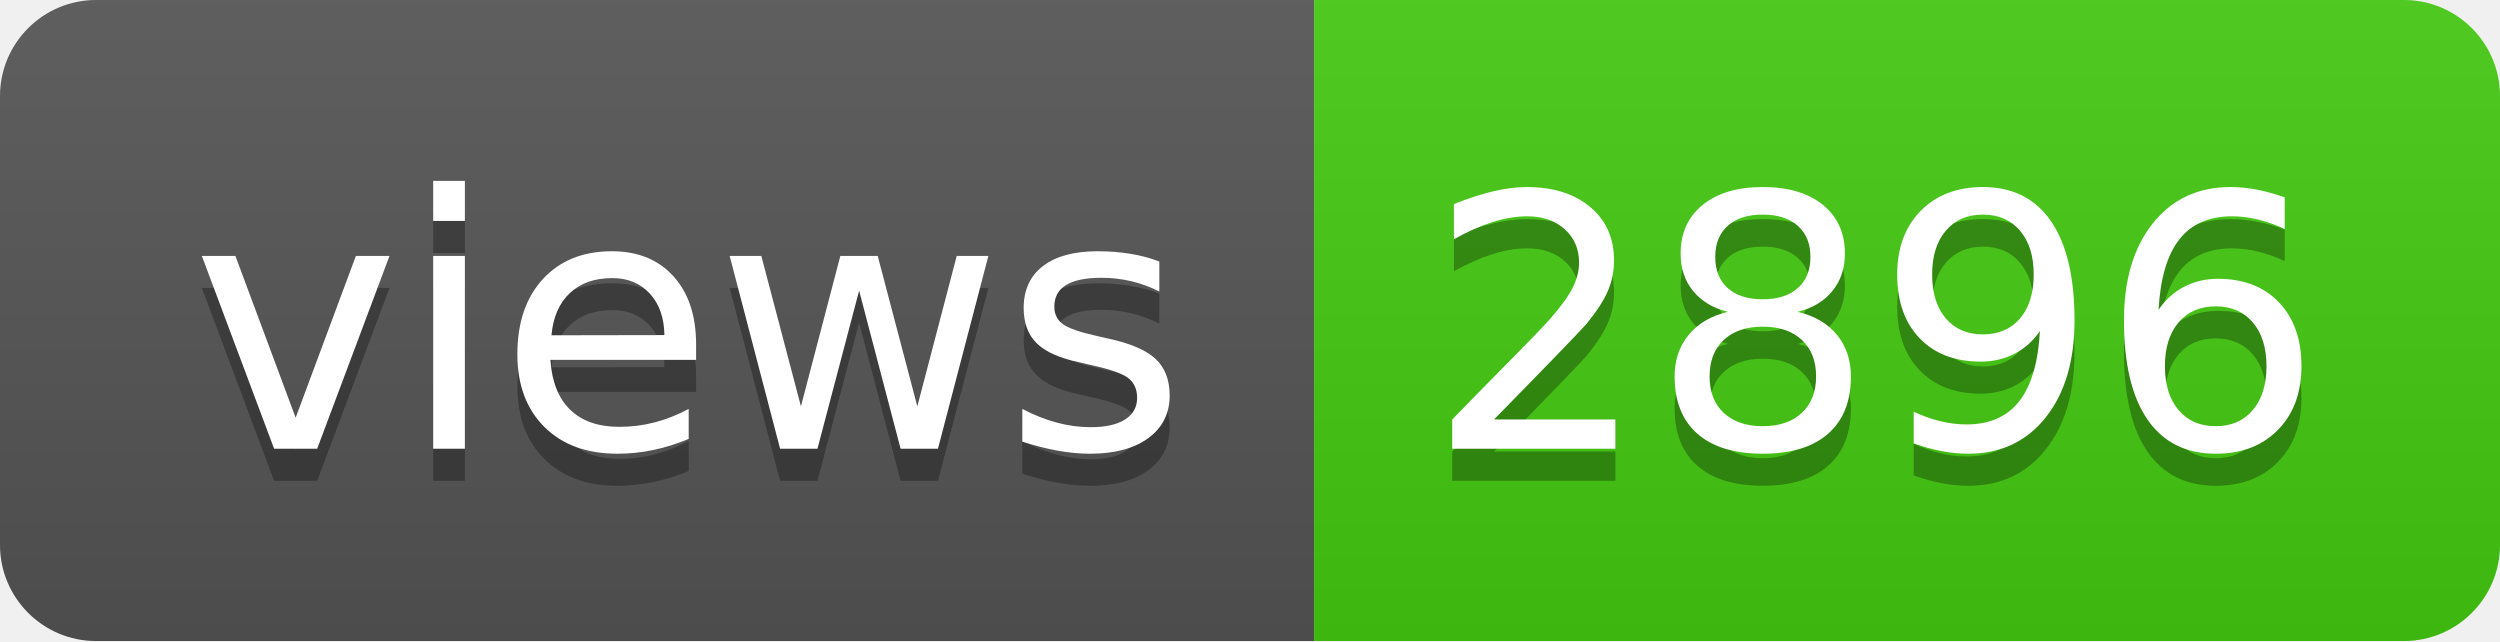
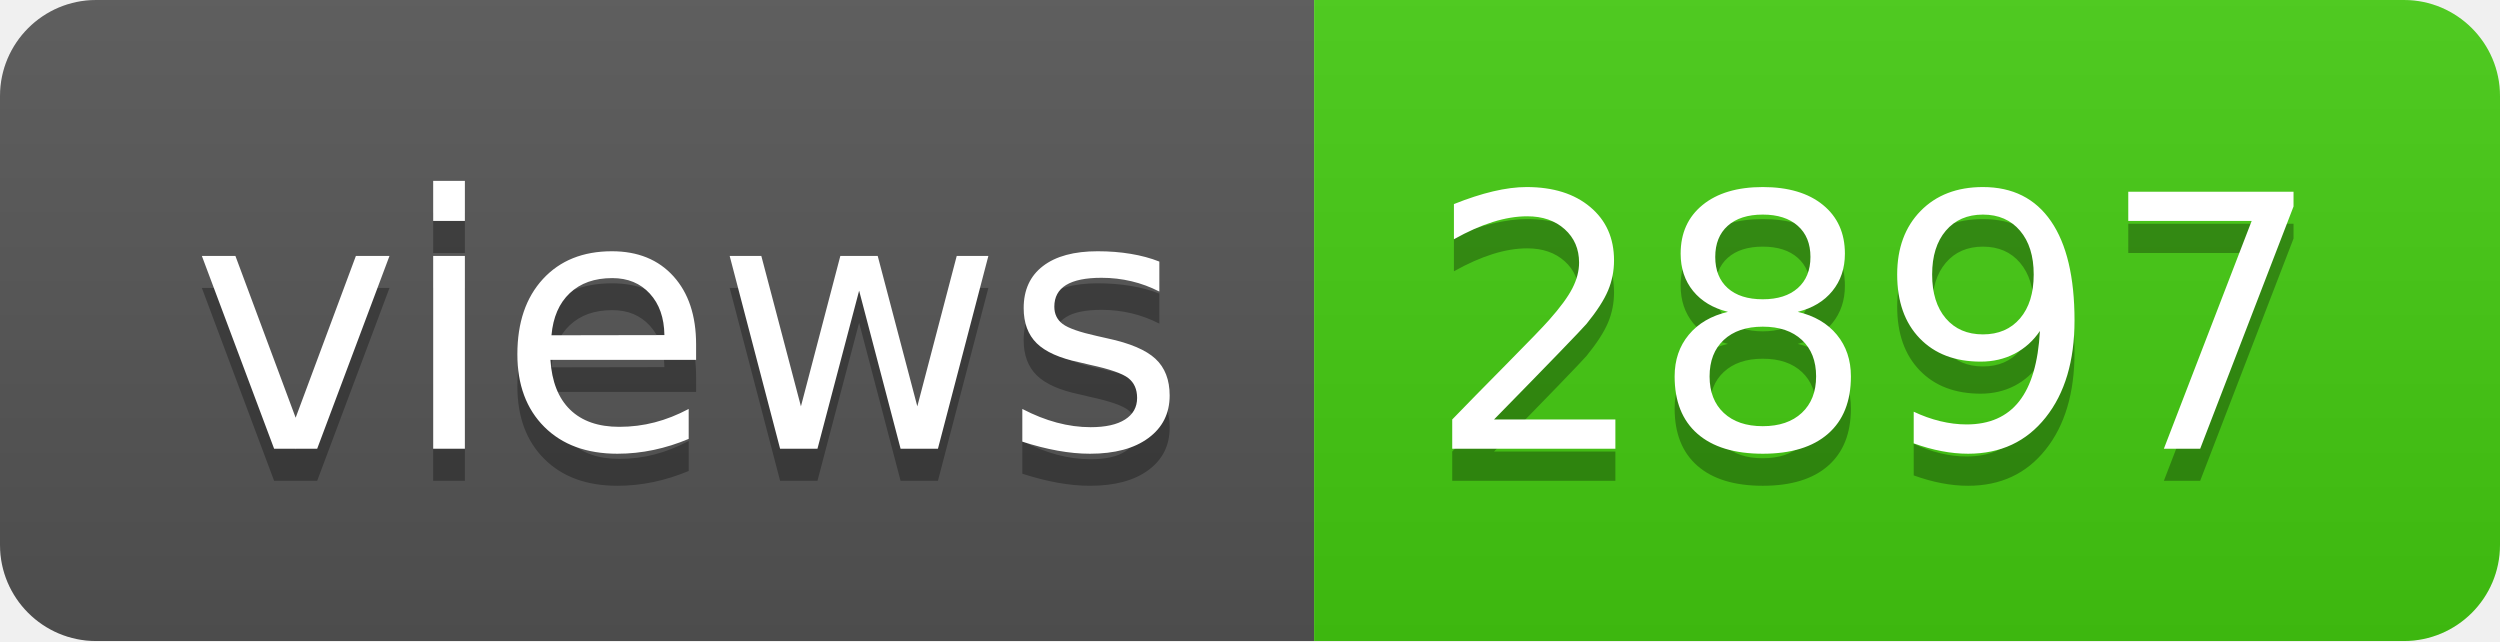
- <svg xmlns="http://www.w3.org/2000/svg" width="78" height="20" role="img" aria-label="views: 2896">
+ <svg xmlns="http://www.w3.org/2000/svg" width="78" height="20" role="img" aria-label="views: 2897">
  <linearGradient id="s" x2="0" y2="100%">
    <stop offset="0" stop-color="#bbb" stop-opacity=".1" />
    <stop offset="1" stop-opacity=".1" />
  </linearGradient>
  <clipPath id="r">
    <rect width="78" height="20" rx="3" fill="#fff" />
  </clipPath>
  <g clip-path="url(#r)">
    <rect width="41" height="20" fill="#555" />
    <rect x="41" width="37" height="20" fill="#4c1" />
    <rect width="78" height="20" fill="url(#s)" />
  </g>
  <g fill="#fff" text-anchor="middle" font-family="Verdana,Geneva,DejaVu Sans,sans-serif" text-rendering="geometricPrecision" font-size="110">
    <text aria-hidden="true" x="215" y="150" fill="#010101" fill-opacity=".3" transform="scale(.1)" textLength="310">views</text>
    <text x="215" y="140" transform="scale(.1)" fill="#fff" textLength="310">views</text>
-     <text aria-hidden="true" x="585" y="150" fill="#010101" fill-opacity=".3" transform="scale(.1)" textLength="270">2896</text>
-     <text x="585" y="140" transform="scale(.1)" fill="#fff" textLength="270">2896</text>
+     <text aria-hidden="true" x="585" y="150" fill="#010101" fill-opacity=".3" transform="scale(.1)" textLength="270">2897</text>
+     <text x="585" y="140" transform="scale(.1)" fill="#fff" textLength="270">2897</text>
  </g>
</svg>
